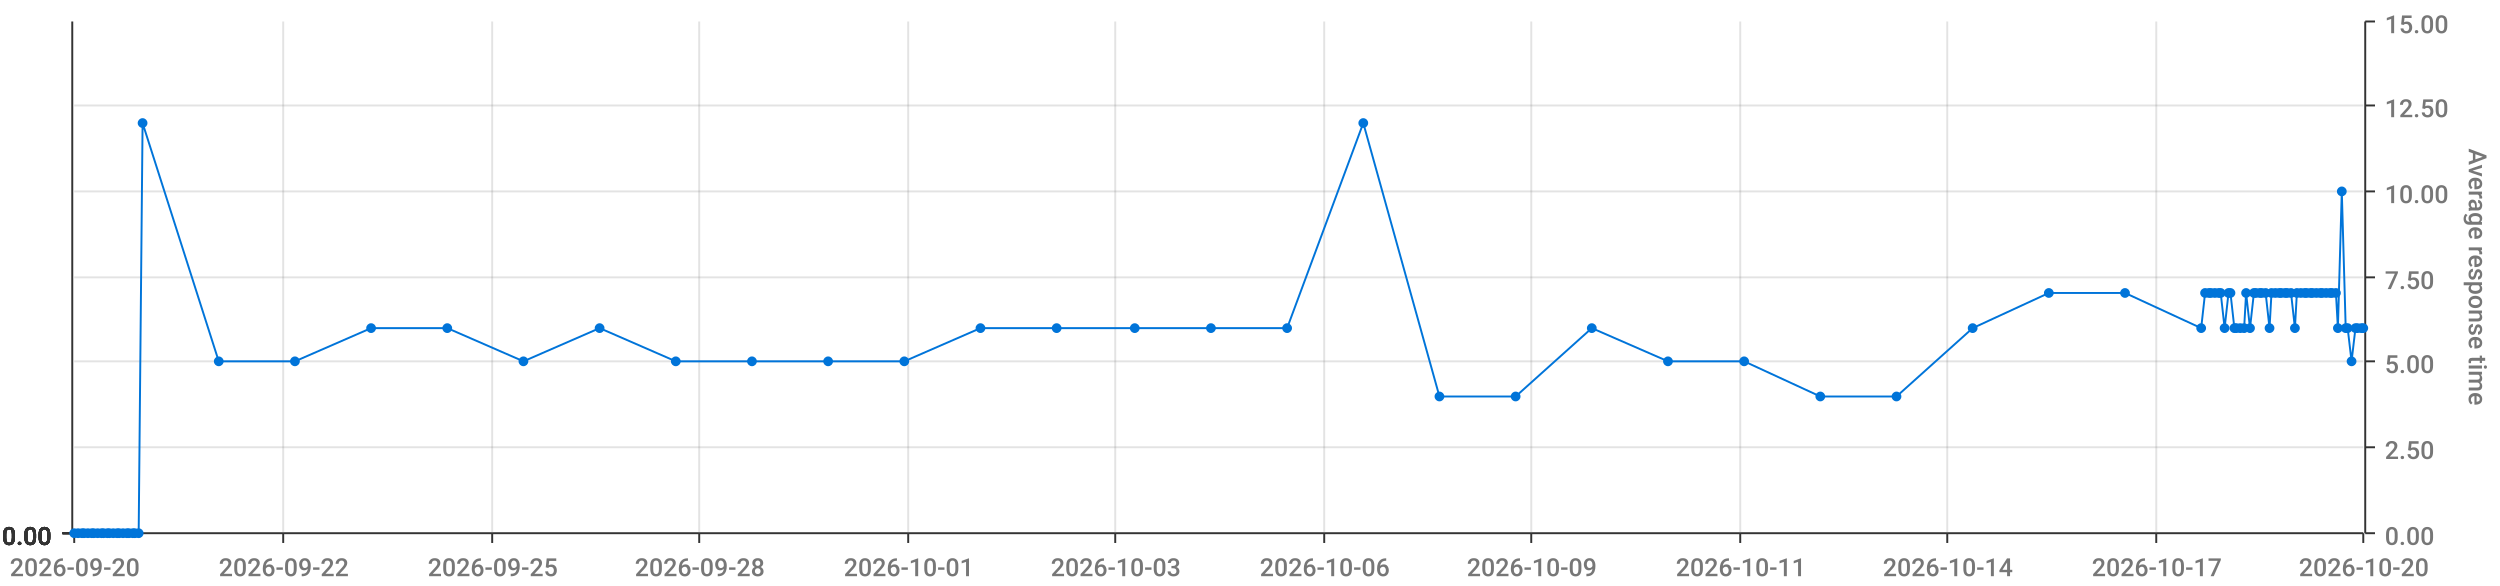
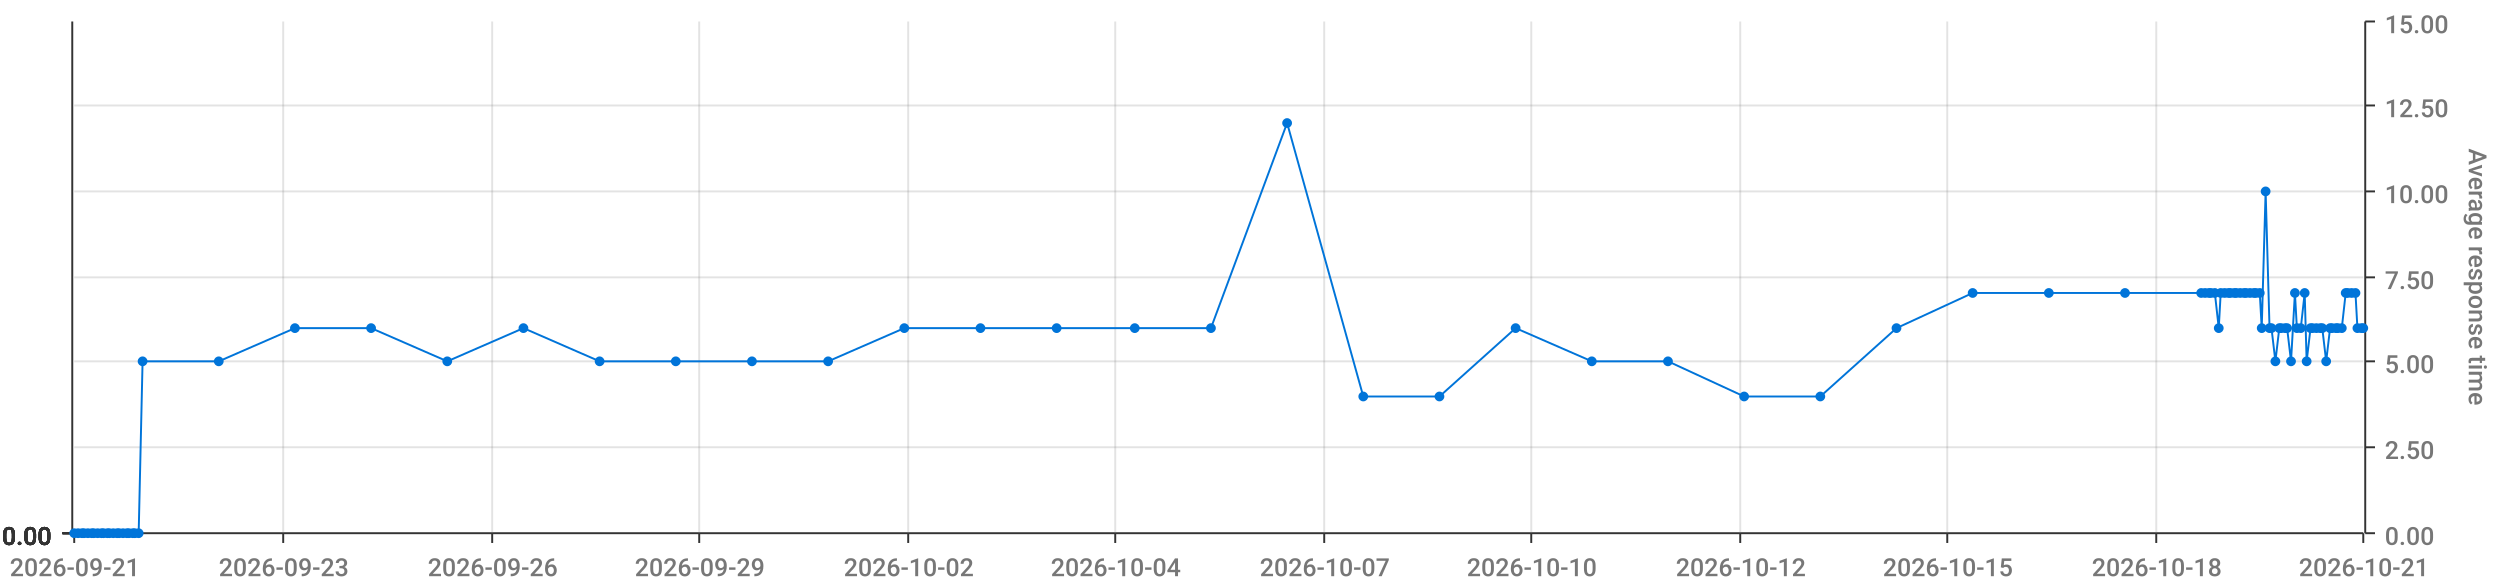
<svg xmlns="http://www.w3.org/2000/svg" viewBox="0 0 1280 300">
  <path d="M 0 0 L 1280 0 L 1280 300 L 0 300 L 0 0" style="stroke-width:0;stroke:rgba(255,255,255,1.0);fill:rgba(255,255,255,0.0)" />
  <path d="M 38 11 L 1210 11 L 1210 273 L 38 273 L 38 11" style="stroke-width:0;stroke:rgba(255,255,255,1.0);fill:rgba(255,255,255,0.0)" />
  <path d="M 38 273 L 1210 273" style="stroke-width:1;stroke:rgba(51,51,51,1.0);fill:rgba(255,255,255,0.0)" />
  <path d="M 38 273 L 38 278" style="stroke-width:1;stroke:rgba(51,51,51,1.0);fill:rgba(255,255,255,0.0)" />
-   <text x="5" y="295" style="stroke-width:0;stroke:none;fill:rgba(119,119,119,1.0);font-size:12.8px;font-family:'Roboto Medium',sans-serif">2026-09-20</text>
+   <text x="5" y="295" style="stroke-width:0;stroke:none;fill:rgba(119,119,119,1.0);font-size:12.8px;font-family:'Roboto Medium',sans-serif">2026-09-21</text>
  <path d="M 145 273 L 145 278" style="stroke-width:1;stroke:rgba(51,51,51,1.0);fill:rgba(255,255,255,0.0)" />
-   <text x="112" y="295" style="stroke-width:0;stroke:none;fill:rgba(119,119,119,1.0);font-size:12.8px;font-family:'Roboto Medium',sans-serif">2026-09-22</text>
+   <text x="112" y="295" style="stroke-width:0;stroke:none;fill:rgba(119,119,119,1.0);font-size:12.8px;font-family:'Roboto Medium',sans-serif">2026-09-23</text>
  <path d="M 252 273 L 252 278" style="stroke-width:1;stroke:rgba(51,51,51,1.0);fill:rgba(255,255,255,0.0)" />
-   <text x="219" y="295" style="stroke-width:0;stroke:none;fill:rgba(119,119,119,1.0);font-size:12.8px;font-family:'Roboto Medium',sans-serif">2026-09-25</text>
+   <text x="219" y="295" style="stroke-width:0;stroke:none;fill:rgba(119,119,119,1.0);font-size:12.8px;font-family:'Roboto Medium',sans-serif">2026-09-26</text>
  <path d="M 358 273 L 358 278" style="stroke-width:1;stroke:rgba(51,51,51,1.0);fill:rgba(255,255,255,0.0)" />
-   <text x="325" y="295" style="stroke-width:0;stroke:none;fill:rgba(119,119,119,1.0);font-size:12.8px;font-family:'Roboto Medium',sans-serif">2026-09-28</text>
+   <text x="325" y="295" style="stroke-width:0;stroke:none;fill:rgba(119,119,119,1.0);font-size:12.8px;font-family:'Roboto Medium',sans-serif">2026-09-29</text>
  <path d="M 465 273 L 465 278" style="stroke-width:1;stroke:rgba(51,51,51,1.0);fill:rgba(255,255,255,0.0)" />
-   <text x="432" y="295" style="stroke-width:0;stroke:none;fill:rgba(119,119,119,1.0);font-size:12.8px;font-family:'Roboto Medium',sans-serif">2026-10-01</text>
+   <text x="432" y="295" style="stroke-width:0;stroke:none;fill:rgba(119,119,119,1.0);font-size:12.8px;font-family:'Roboto Medium',sans-serif">2026-10-02</text>
  <path d="M 571 273 L 571 278" style="stroke-width:1;stroke:rgba(51,51,51,1.0);fill:rgba(255,255,255,0.0)" />
-   <text x="538" y="295" style="stroke-width:0;stroke:none;fill:rgba(119,119,119,1.0);font-size:12.8px;font-family:'Roboto Medium',sans-serif">2026-10-03</text>
+   <text x="538" y="295" style="stroke-width:0;stroke:none;fill:rgba(119,119,119,1.0);font-size:12.8px;font-family:'Roboto Medium',sans-serif">2026-10-04</text>
  <path d="M 678 273 L 678 278" style="stroke-width:1;stroke:rgba(51,51,51,1.0);fill:rgba(255,255,255,0.0)" />
-   <text x="645" y="295" style="stroke-width:0;stroke:none;fill:rgba(119,119,119,1.0);font-size:12.8px;font-family:'Roboto Medium',sans-serif">2026-10-06</text>
+   <text x="645" y="295" style="stroke-width:0;stroke:none;fill:rgba(119,119,119,1.0);font-size:12.8px;font-family:'Roboto Medium',sans-serif">2026-10-07</text>
  <path d="M 784 273 L 784 278" style="stroke-width:1;stroke:rgba(51,51,51,1.0);fill:rgba(255,255,255,0.0)" />
-   <text x="751" y="295" style="stroke-width:0;stroke:none;fill:rgba(119,119,119,1.0);font-size:12.8px;font-family:'Roboto Medium',sans-serif">2026-10-09</text>
+   <text x="751" y="295" style="stroke-width:0;stroke:none;fill:rgba(119,119,119,1.0);font-size:12.8px;font-family:'Roboto Medium',sans-serif">2026-10-10</text>
  <path d="M 891 273 L 891 278" style="stroke-width:1;stroke:rgba(51,51,51,1.0);fill:rgba(255,255,255,0.0)" />
-   <text x="858" y="295" style="stroke-width:0;stroke:none;fill:rgba(119,119,119,1.0);font-size:12.8px;font-family:'Roboto Medium',sans-serif">2026-10-11</text>
+   <text x="858" y="295" style="stroke-width:0;stroke:none;fill:rgba(119,119,119,1.0);font-size:12.8px;font-family:'Roboto Medium',sans-serif">2026-10-12</text>
  <path d="M 997 273 L 997 278" style="stroke-width:1;stroke:rgba(51,51,51,1.0);fill:rgba(255,255,255,0.0)" />
-   <text x="964" y="295" style="stroke-width:0;stroke:none;fill:rgba(119,119,119,1.0);font-size:12.8px;font-family:'Roboto Medium',sans-serif">2026-10-14</text>
+   <text x="964" y="295" style="stroke-width:0;stroke:none;fill:rgba(119,119,119,1.0);font-size:12.8px;font-family:'Roboto Medium',sans-serif">2026-10-15</text>
  <path d="M 1104 273 L 1104 278" style="stroke-width:1;stroke:rgba(51,51,51,1.0);fill:rgba(255,255,255,0.0)" />
-   <text x="1071" y="295" style="stroke-width:0;stroke:none;fill:rgba(119,119,119,1.0);font-size:12.8px;font-family:'Roboto Medium',sans-serif">2026-10-17</text>
+   <text x="1071" y="295" style="stroke-width:0;stroke:none;fill:rgba(119,119,119,1.0);font-size:12.8px;font-family:'Roboto Medium',sans-serif">2026-10-18</text>
  <path d="M 1210 273 L 1210 278" style="stroke-width:1;stroke:rgba(51,51,51,1.0);fill:rgba(255,255,255,0.0)" />
-   <text x="1177" y="295" style="stroke-width:0;stroke:none;fill:rgba(119,119,119,1.0);font-size:12.8px;font-family:'Roboto Medium',sans-serif">2026-10-20</text>
+   <text x="1177" y="295" style="stroke-width:0;stroke:none;fill:rgba(119,119,119,1.0);font-size:12.8px;font-family:'Roboto Medium',sans-serif">2026-10-21</text>
  <path d="M 145 273 L 145 11" style="stroke-width:1;stroke:rgba(119,119,119,0.2);fill:none" />
  <path d="M 252 273 L 252 11" style="stroke-width:1;stroke:rgba(119,119,119,0.2);fill:none" />
  <path d="M 358 273 L 358 11" style="stroke-width:1;stroke:rgba(119,119,119,0.2);fill:none" />
  <path d="M 465 273 L 465 11" style="stroke-width:1;stroke:rgba(119,119,119,0.2);fill:none" />
  <path d="M 571 273 L 571 11" style="stroke-width:1;stroke:rgba(119,119,119,0.2);fill:none" />
  <path d="M 678 273 L 678 11" style="stroke-width:1;stroke:rgba(119,119,119,0.2);fill:none" />
  <path d="M 784 273 L 784 11" style="stroke-width:1;stroke:rgba(119,119,119,0.2);fill:none" />
  <path d="M 891 273 L 891 11" style="stroke-width:1;stroke:rgba(119,119,119,0.2);fill:none" />
  <path d="M 997 273 L 997 11" style="stroke-width:1;stroke:rgba(119,119,119,0.2);fill:none" />
  <path d="M 1104 273 L 1104 11" style="stroke-width:1;stroke:rgba(119,119,119,0.2);fill:none" />
  <path d="M 1211 273 L 1211 11" style="stroke-width:1;stroke:rgba(51,51,51,1.0);fill:rgba(255,255,255,0.0)" />
  <path d="M 1211 273 L 1216 273" style="stroke-width:1;stroke:rgba(51,51,51,1.0);fill:rgba(255,255,255,0.0)" />
  <text x="1221" y="279" style="stroke-width:0;stroke:none;fill:rgba(119,119,119,1.0);font-size:12.8px;font-family:'Roboto Medium',sans-serif">0.00</text>
  <path d="M 1211 229 L 1216 229" style="stroke-width:1;stroke:rgba(51,51,51,1.0);fill:rgba(255,255,255,0.0)" />
  <text x="1221" y="235" style="stroke-width:0;stroke:none;fill:rgba(119,119,119,1.0);font-size:12.8px;font-family:'Roboto Medium',sans-serif">2.50</text>
  <path d="M 1211 185 L 1216 185" style="stroke-width:1;stroke:rgba(51,51,51,1.0);fill:rgba(255,255,255,0.0)" />
  <text x="1221" y="191" style="stroke-width:0;stroke:none;fill:rgba(119,119,119,1.0);font-size:12.8px;font-family:'Roboto Medium',sans-serif">5.00</text>
  <path d="M 1211 142 L 1216 142" style="stroke-width:1;stroke:rgba(51,51,51,1.0);fill:rgba(255,255,255,0.0)" />
  <text x="1221" y="148" style="stroke-width:0;stroke:none;fill:rgba(119,119,119,1.0);font-size:12.8px;font-family:'Roboto Medium',sans-serif">7.50</text>
  <path d="M 1211 98 L 1216 98" style="stroke-width:1;stroke:rgba(51,51,51,1.0);fill:rgba(255,255,255,0.0)" />
  <text x="1221" y="104" style="stroke-width:0;stroke:none;fill:rgba(119,119,119,1.0);font-size:12.8px;font-family:'Roboto Medium',sans-serif">10.00</text>
  <path d="M 1211 54 L 1216 54" style="stroke-width:1;stroke:rgba(51,51,51,1.0);fill:rgba(255,255,255,0.0)" />
  <text x="1221" y="60" style="stroke-width:0;stroke:none;fill:rgba(119,119,119,1.0);font-size:12.8px;font-family:'Roboto Medium',sans-serif">12.50</text>
  <path d="M 1211 11 L 1216 11" style="stroke-width:1;stroke:rgba(51,51,51,1.0);fill:rgba(255,255,255,0.0)" />
  <text x="1221" y="17" style="stroke-width:0;stroke:none;fill:rgba(119,119,119,1.0);font-size:12.8px;font-family:'Roboto Medium',sans-serif">15.00</text>
  <text x="1264" y="76" style="stroke-width:0;stroke:none;fill:rgba(119,119,119,1.0);font-size:12.8px;font-family:'Roboto Medium',sans-serif" transform="rotate(90.00,1264,76)">Average response time</text>
  <path d="M 38 273 L 1210 273" style="stroke-width:0;stroke:rgba(255,255,255,0.0);fill:none" />
  <path d="M 38 229 L 1210 229" style="stroke-width:1;stroke:rgba(119,119,119,0.2);fill:none" />
  <path d="M 38 185 L 1210 185" style="stroke-width:1;stroke:rgba(119,119,119,0.2);fill:none" />
  <path d="M 38 142 L 1210 142" style="stroke-width:1;stroke:rgba(119,119,119,0.2);fill:none" />
  <path d="M 38 98 L 1210 98" style="stroke-width:1;stroke:rgba(119,119,119,0.2);fill:none" />
  <path d="M 38 54 L 1210 54" style="stroke-width:1;stroke:rgba(119,119,119,0.2);fill:none" />
  <path d="M 37 273 L 37 11" style="stroke-width:1;stroke:rgba(51,51,51,1.0);fill:rgba(255,255,255,0.0)" />
  <path d="M 37 273 L 32 273" style="stroke-width:1;stroke:rgba(51,51,51,1.0);fill:rgba(255,255,255,0.0)" />
  <text x="1" y="279" style="stroke-width:0;stroke:none;fill:rgba(51,51,51,1.0);font-size:12.8px;font-family:'Roboto Medium',sans-serif">0.00</text>
  <path d="M 37 273 L 32 273" style="stroke-width:1;stroke:rgba(51,51,51,1.0);fill:rgba(255,255,255,0.0)" />
  <text x="1" y="279" style="stroke-width:0;stroke:none;fill:rgba(51,51,51,1.0);font-size:12.8px;font-family:'Roboto Medium',sans-serif">0.00</text>
  <path d="M 37 273 L 32 273" style="stroke-width:1;stroke:rgba(51,51,51,1.0);fill:rgba(255,255,255,0.0)" />
  <text x="1" y="279" style="stroke-width:0;stroke:none;fill:rgba(51,51,51,1.0);font-size:12.8px;font-family:'Roboto Medium',sans-serif">0.00</text>
  <path d="M 37 273 L 32 273" style="stroke-width:1;stroke:rgba(51,51,51,1.0);fill:rgba(255,255,255,0.0)" />
  <text x="1" y="279" style="stroke-width:0;stroke:none;fill:rgba(51,51,51,1.0);font-size:12.8px;font-family:'Roboto Medium',sans-serif">0.00</text>
  <path d="M 37 273 L 32 273" style="stroke-width:1;stroke:rgba(51,51,51,1.0);fill:rgba(255,255,255,0.0)" />
  <text x="1" y="279" style="stroke-width:0;stroke:none;fill:rgba(51,51,51,1.0);font-size:12.8px;font-family:'Roboto Medium',sans-serif">0.00</text>
  <path d="M 37 273 L 32 273" style="stroke-width:1;stroke:rgba(51,51,51,1.0);fill:rgba(255,255,255,0.0)" />
  <text x="1" y="279" style="stroke-width:0;stroke:none;fill:rgba(51,51,51,1.0);font-size:12.8px;font-family:'Roboto Medium',sans-serif">0.00</text>
  <path d="M 37 273 L 32 273" style="stroke-width:1;stroke:rgba(51,51,51,1.0);fill:rgba(255,255,255,0.0)" />
  <text x="1" y="279" style="stroke-width:0;stroke:none;fill:rgba(51,51,51,1.0);font-size:12.8px;font-family:'Roboto Medium',sans-serif">0.00</text>
  <path d="M 38 273 L 1210 273" style="stroke-width:0;stroke:rgba(255,255,255,0.0);fill:none" />
  <path d="M 38 273 L 1210 273" style="stroke-width:0;stroke:rgba(255,255,255,0.0);fill:none" />
  <path d="M 38 273 L 1210 273" style="stroke-width:0;stroke:rgba(255,255,255,0.0);fill:none" />
  <path d="M 38 273 L 1210 273" style="stroke-width:0;stroke:rgba(255,255,255,0.0);fill:none" />
  <path d="M 38 273 L 1210 273" style="stroke-width:0;stroke:rgba(255,255,255,0.0);fill:none" />
  <path d="M 38 273 L 1210 273" style="stroke-width:0;stroke:rgba(255,255,255,0.0);fill:none" />
-   <path d="M 38 273 L 40 273 L 42 273 L 43 273 L 45 273 L 47 273 L 48 273 L 50 273 L 52 273 L 53 273 L 55 273 L 56 273 L 58 273 L 60 273 L 61 273 L 63 273 L 65 273 L 66 273 L 68 273 L 69 273 L 71 273 L 73 63 L 112 185 L 151 185 L 190 168 L 229 168 L 268 185 L 307 168 L 346 185 L 385 185 L 424 185 L 463 185 L 502 168 L 541 168 L 581 168 L 620 168 L 659 168 L 698 63 L 737 203 L 776 203 L 815 168 L 854 185 L 893 185 L 932 203 L 971 203 L 1010 168 L 1049 150 L 1088 150 L 1127 168 L 1129 150 L 1131 150 L 1132 150 L 1134 150 L 1136 150 L 1137 150 L 1139 168 L 1141 150 L 1142 150 L 1144 168 L 1145 168 L 1147 168 L 1149 168 L 1150 150 L 1152 168 L 1154 150 L 1155 150 L 1157 150 L 1158 150 L 1160 150 L 1162 168 L 1163 150 L 1165 150 L 1167 150 L 1168 150 L 1170 150 L 1171 150 L 1173 150 L 1175 168 L 1176 150 L 1178 150 L 1180 150 L 1181 150 L 1183 150 L 1184 150 L 1186 150 L 1188 150 L 1189 150 L 1191 150 L 1193 150 L 1194 150 L 1196 150 L 1197 168 L 1199 98 L 1201 168 L 1202 168 L 1204 185 L 1206 168 L 1207 168 L 1209 168 L 1210 168" style="stroke-width:1;stroke:rgba(0,116,217,1.0);fill:rgba(255,255,255,0.0)" />
+   <path d="M 38 273 L 40 273 L 42 273 L 43 273 L 45 273 L 47 273 L 48 273 L 50 273 L 52 273 L 53 273 L 55 273 L 56 273 L 58 273 L 60 273 L 61 273 L 63 273 L 65 273 L 66 273 L 68 273 L 69 273 L 71 273 L 73 185 L 112 185 L 151 168 L 190 168 L 229 185 L 268 168 L 307 185 L 346 185 L 385 185 L 424 185 L 463 168 L 502 168 L 541 168 L 581 168 L 620 168 L 659 63 L 698 203 L 737 203 L 776 168 L 815 185 L 854 185 L 893 203 L 932 203 L 971 168 L 1010 150 L 1049 150 L 1088 150 L 1127 150 L 1129 150 L 1131 150 L 1132 150 L 1134 150 L 1136 168 L 1137 150 L 1139 150 L 1141 150 L 1142 150 L 1144 150 L 1145 150 L 1147 150 L 1149 150 L 1150 150 L 1152 150 L 1154 150 L 1155 150 L 1157 150 L 1158 168 L 1160 98 L 1162 168 L 1163 168 L 1165 185 L 1167 168 L 1168 168 L 1170 168 L 1171 168 L 1173 185 L 1175 150 L 1176 168 L 1178 168 L 1180 150 L 1181 185 L 1183 168 L 1184 168 L 1186 168 L 1188 168 L 1189 168 L 1191 185 L 1193 168 L 1194 168 L 1196 168 L 1197 168 L 1199 168 L 1201 150 L 1202 150 L 1204 150 L 1206 150 L 1207 168 L 1209 168 L 1210 168" style="stroke-width:1;stroke:rgba(0,116,217,1.0);fill:rgba(255,255,255,0.0)" />
  <circle cx="38" cy="273" r="2" style="stroke-width:1;stroke:rgba(0,116,217,1.0);fill:rgba(0,116,217,1.0)" />
  <path d="" style="stroke-width:1;stroke:rgba(0,116,217,1.0);fill:rgba(0,116,217,1.0)" />
  <circle cx="40" cy="273" r="2" style="stroke-width:1;stroke:rgba(0,116,217,1.0);fill:rgba(0,116,217,1.0)" />
  <path d="" style="stroke-width:1;stroke:rgba(0,116,217,1.0);fill:rgba(0,116,217,1.0)" />
  <circle cx="42" cy="273" r="2" style="stroke-width:1;stroke:rgba(0,116,217,1.0);fill:rgba(0,116,217,1.0)" />
  <path d="" style="stroke-width:1;stroke:rgba(0,116,217,1.0);fill:rgba(0,116,217,1.0)" />
  <circle cx="43" cy="273" r="2" style="stroke-width:1;stroke:rgba(0,116,217,1.0);fill:rgba(0,116,217,1.0)" />
  <path d="" style="stroke-width:1;stroke:rgba(0,116,217,1.0);fill:rgba(0,116,217,1.0)" />
  <circle cx="45" cy="273" r="2" style="stroke-width:1;stroke:rgba(0,116,217,1.0);fill:rgba(0,116,217,1.0)" />
  <path d="" style="stroke-width:1;stroke:rgba(0,116,217,1.0);fill:rgba(0,116,217,1.0)" />
  <circle cx="47" cy="273" r="2" style="stroke-width:1;stroke:rgba(0,116,217,1.0);fill:rgba(0,116,217,1.0)" />
  <path d="" style="stroke-width:1;stroke:rgba(0,116,217,1.0);fill:rgba(0,116,217,1.0)" />
  <circle cx="48" cy="273" r="2" style="stroke-width:1;stroke:rgba(0,116,217,1.0);fill:rgba(0,116,217,1.0)" />
  <path d="" style="stroke-width:1;stroke:rgba(0,116,217,1.0);fill:rgba(0,116,217,1.0)" />
  <circle cx="50" cy="273" r="2" style="stroke-width:1;stroke:rgba(0,116,217,1.0);fill:rgba(0,116,217,1.0)" />
  <path d="" style="stroke-width:1;stroke:rgba(0,116,217,1.0);fill:rgba(0,116,217,1.0)" />
  <circle cx="52" cy="273" r="2" style="stroke-width:1;stroke:rgba(0,116,217,1.0);fill:rgba(0,116,217,1.0)" />
  <path d="" style="stroke-width:1;stroke:rgba(0,116,217,1.0);fill:rgba(0,116,217,1.0)" />
  <circle cx="53" cy="273" r="2" style="stroke-width:1;stroke:rgba(0,116,217,1.0);fill:rgba(0,116,217,1.0)" />
  <path d="" style="stroke-width:1;stroke:rgba(0,116,217,1.0);fill:rgba(0,116,217,1.0)" />
  <circle cx="55" cy="273" r="2" style="stroke-width:1;stroke:rgba(0,116,217,1.0);fill:rgba(0,116,217,1.0)" />
  <path d="" style="stroke-width:1;stroke:rgba(0,116,217,1.0);fill:rgba(0,116,217,1.0)" />
  <circle cx="56" cy="273" r="2" style="stroke-width:1;stroke:rgba(0,116,217,1.0);fill:rgba(0,116,217,1.0)" />
  <path d="" style="stroke-width:1;stroke:rgba(0,116,217,1.0);fill:rgba(0,116,217,1.0)" />
  <circle cx="58" cy="273" r="2" style="stroke-width:1;stroke:rgba(0,116,217,1.0);fill:rgba(0,116,217,1.0)" />
  <path d="" style="stroke-width:1;stroke:rgba(0,116,217,1.0);fill:rgba(0,116,217,1.0)" />
  <circle cx="60" cy="273" r="2" style="stroke-width:1;stroke:rgba(0,116,217,1.0);fill:rgba(0,116,217,1.0)" />
  <path d="" style="stroke-width:1;stroke:rgba(0,116,217,1.0);fill:rgba(0,116,217,1.0)" />
  <circle cx="61" cy="273" r="2" style="stroke-width:1;stroke:rgba(0,116,217,1.0);fill:rgba(0,116,217,1.0)" />
  <path d="" style="stroke-width:1;stroke:rgba(0,116,217,1.0);fill:rgba(0,116,217,1.0)" />
  <circle cx="63" cy="273" r="2" style="stroke-width:1;stroke:rgba(0,116,217,1.0);fill:rgba(0,116,217,1.0)" />
  <path d="" style="stroke-width:1;stroke:rgba(0,116,217,1.0);fill:rgba(0,116,217,1.0)" />
  <circle cx="65" cy="273" r="2" style="stroke-width:1;stroke:rgba(0,116,217,1.0);fill:rgba(0,116,217,1.0)" />
  <path d="" style="stroke-width:1;stroke:rgba(0,116,217,1.0);fill:rgba(0,116,217,1.0)" />
  <circle cx="66" cy="273" r="2" style="stroke-width:1;stroke:rgba(0,116,217,1.0);fill:rgba(0,116,217,1.0)" />
  <path d="" style="stroke-width:1;stroke:rgba(0,116,217,1.0);fill:rgba(0,116,217,1.0)" />
  <circle cx="68" cy="273" r="2" style="stroke-width:1;stroke:rgba(0,116,217,1.0);fill:rgba(0,116,217,1.0)" />
  <path d="" style="stroke-width:1;stroke:rgba(0,116,217,1.0);fill:rgba(0,116,217,1.0)" />
  <circle cx="69" cy="273" r="2" style="stroke-width:1;stroke:rgba(0,116,217,1.0);fill:rgba(0,116,217,1.0)" />
  <path d="" style="stroke-width:1;stroke:rgba(0,116,217,1.0);fill:rgba(0,116,217,1.0)" />
  <circle cx="71" cy="273" r="2" style="stroke-width:1;stroke:rgba(0,116,217,1.0);fill:rgba(0,116,217,1.0)" />
  <path d="" style="stroke-width:1;stroke:rgba(0,116,217,1.0);fill:rgba(0,116,217,1.0)" />
-   <circle cx="73" cy="63" r="2" style="stroke-width:1;stroke:rgba(0,116,217,1.0);fill:rgba(0,116,217,1.0)" />
+   <circle cx="73" cy="185" r="2" style="stroke-width:1;stroke:rgba(0,116,217,1.0);fill:rgba(0,116,217,1.0)" />
  <path d="" style="stroke-width:1;stroke:rgba(0,116,217,1.0);fill:rgba(0,116,217,1.0)" />
  <circle cx="112" cy="185" r="2" style="stroke-width:1;stroke:rgba(0,116,217,1.0);fill:rgba(0,116,217,1.0)" />
  <path d="" style="stroke-width:1;stroke:rgba(0,116,217,1.0);fill:rgba(0,116,217,1.0)" />
-   <circle cx="151" cy="185" r="2" style="stroke-width:1;stroke:rgba(0,116,217,1.0);fill:rgba(0,116,217,1.0)" />
+   <circle cx="151" cy="168" r="2" style="stroke-width:1;stroke:rgba(0,116,217,1.0);fill:rgba(0,116,217,1.0)" />
  <path d="" style="stroke-width:1;stroke:rgba(0,116,217,1.0);fill:rgba(0,116,217,1.0)" />
  <circle cx="190" cy="168" r="2" style="stroke-width:1;stroke:rgba(0,116,217,1.0);fill:rgba(0,116,217,1.0)" />
  <path d="" style="stroke-width:1;stroke:rgba(0,116,217,1.0);fill:rgba(0,116,217,1.0)" />
-   <circle cx="229" cy="168" r="2" style="stroke-width:1;stroke:rgba(0,116,217,1.0);fill:rgba(0,116,217,1.0)" />
-   <path d="" style="stroke-width:1;stroke:rgba(0,116,217,1.0);fill:rgba(0,116,217,1.0)" />
-   <circle cx="268" cy="185" r="2" style="stroke-width:1;stroke:rgba(0,116,217,1.0);fill:rgba(0,116,217,1.0)" />
-   <path d="" style="stroke-width:1;stroke:rgba(0,116,217,1.0);fill:rgba(0,116,217,1.0)" />
-   <circle cx="307" cy="168" r="2" style="stroke-width:1;stroke:rgba(0,116,217,1.0);fill:rgba(0,116,217,1.0)" />
+   <circle cx="229" cy="185" r="2" style="stroke-width:1;stroke:rgba(0,116,217,1.0);fill:rgba(0,116,217,1.0)" />
+   <path d="" style="stroke-width:1;stroke:rgba(0,116,217,1.0);fill:rgba(0,116,217,1.0)" />
+   <circle cx="268" cy="168" r="2" style="stroke-width:1;stroke:rgba(0,116,217,1.0);fill:rgba(0,116,217,1.0)" />
+   <path d="" style="stroke-width:1;stroke:rgba(0,116,217,1.0);fill:rgba(0,116,217,1.0)" />
+   <circle cx="307" cy="185" r="2" style="stroke-width:1;stroke:rgba(0,116,217,1.0);fill:rgba(0,116,217,1.0)" />
  <path d="" style="stroke-width:1;stroke:rgba(0,116,217,1.0);fill:rgba(0,116,217,1.0)" />
  <circle cx="346" cy="185" r="2" style="stroke-width:1;stroke:rgba(0,116,217,1.0);fill:rgba(0,116,217,1.0)" />
  <path d="" style="stroke-width:1;stroke:rgba(0,116,217,1.0);fill:rgba(0,116,217,1.0)" />
  <circle cx="385" cy="185" r="2" style="stroke-width:1;stroke:rgba(0,116,217,1.0);fill:rgba(0,116,217,1.0)" />
  <path d="" style="stroke-width:1;stroke:rgba(0,116,217,1.0);fill:rgba(0,116,217,1.0)" />
  <circle cx="424" cy="185" r="2" style="stroke-width:1;stroke:rgba(0,116,217,1.0);fill:rgba(0,116,217,1.0)" />
  <path d="" style="stroke-width:1;stroke:rgba(0,116,217,1.0);fill:rgba(0,116,217,1.0)" />
-   <circle cx="463" cy="185" r="2" style="stroke-width:1;stroke:rgba(0,116,217,1.0);fill:rgba(0,116,217,1.0)" />
+   <circle cx="463" cy="168" r="2" style="stroke-width:1;stroke:rgba(0,116,217,1.0);fill:rgba(0,116,217,1.0)" />
  <path d="" style="stroke-width:1;stroke:rgba(0,116,217,1.0);fill:rgba(0,116,217,1.0)" />
  <circle cx="502" cy="168" r="2" style="stroke-width:1;stroke:rgba(0,116,217,1.0);fill:rgba(0,116,217,1.0)" />
  <path d="" style="stroke-width:1;stroke:rgba(0,116,217,1.0);fill:rgba(0,116,217,1.0)" />
  <circle cx="541" cy="168" r="2" style="stroke-width:1;stroke:rgba(0,116,217,1.0);fill:rgba(0,116,217,1.0)" />
  <path d="" style="stroke-width:1;stroke:rgba(0,116,217,1.0);fill:rgba(0,116,217,1.0)" />
  <circle cx="581" cy="168" r="2" style="stroke-width:1;stroke:rgba(0,116,217,1.0);fill:rgba(0,116,217,1.0)" />
  <path d="" style="stroke-width:1;stroke:rgba(0,116,217,1.0);fill:rgba(0,116,217,1.0)" />
  <circle cx="620" cy="168" r="2" style="stroke-width:1;stroke:rgba(0,116,217,1.0);fill:rgba(0,116,217,1.0)" />
  <path d="" style="stroke-width:1;stroke:rgba(0,116,217,1.0);fill:rgba(0,116,217,1.0)" />
-   <circle cx="659" cy="168" r="2" style="stroke-width:1;stroke:rgba(0,116,217,1.0);fill:rgba(0,116,217,1.0)" />
-   <path d="" style="stroke-width:1;stroke:rgba(0,116,217,1.0);fill:rgba(0,116,217,1.0)" />
-   <circle cx="698" cy="63" r="2" style="stroke-width:1;stroke:rgba(0,116,217,1.0);fill:rgba(0,116,217,1.0)" />
+   <circle cx="659" cy="63" r="2" style="stroke-width:1;stroke:rgba(0,116,217,1.0);fill:rgba(0,116,217,1.0)" />
+   <path d="" style="stroke-width:1;stroke:rgba(0,116,217,1.0);fill:rgba(0,116,217,1.0)" />
+   <circle cx="698" cy="203" r="2" style="stroke-width:1;stroke:rgba(0,116,217,1.0);fill:rgba(0,116,217,1.0)" />
  <path d="" style="stroke-width:1;stroke:rgba(0,116,217,1.0);fill:rgba(0,116,217,1.0)" />
  <circle cx="737" cy="203" r="2" style="stroke-width:1;stroke:rgba(0,116,217,1.0);fill:rgba(0,116,217,1.0)" />
  <path d="" style="stroke-width:1;stroke:rgba(0,116,217,1.0);fill:rgba(0,116,217,1.0)" />
-   <circle cx="776" cy="203" r="2" style="stroke-width:1;stroke:rgba(0,116,217,1.0);fill:rgba(0,116,217,1.0)" />
-   <path d="" style="stroke-width:1;stroke:rgba(0,116,217,1.0);fill:rgba(0,116,217,1.0)" />
-   <circle cx="815" cy="168" r="2" style="stroke-width:1;stroke:rgba(0,116,217,1.0);fill:rgba(0,116,217,1.0)" />
+   <circle cx="776" cy="168" r="2" style="stroke-width:1;stroke:rgba(0,116,217,1.0);fill:rgba(0,116,217,1.0)" />
+   <path d="" style="stroke-width:1;stroke:rgba(0,116,217,1.0);fill:rgba(0,116,217,1.0)" />
+   <circle cx="815" cy="185" r="2" style="stroke-width:1;stroke:rgba(0,116,217,1.0);fill:rgba(0,116,217,1.0)" />
  <path d="" style="stroke-width:1;stroke:rgba(0,116,217,1.0);fill:rgba(0,116,217,1.0)" />
  <circle cx="854" cy="185" r="2" style="stroke-width:1;stroke:rgba(0,116,217,1.0);fill:rgba(0,116,217,1.0)" />
  <path d="" style="stroke-width:1;stroke:rgba(0,116,217,1.0);fill:rgba(0,116,217,1.0)" />
-   <circle cx="893" cy="185" r="2" style="stroke-width:1;stroke:rgba(0,116,217,1.0);fill:rgba(0,116,217,1.0)" />
+   <circle cx="893" cy="203" r="2" style="stroke-width:1;stroke:rgba(0,116,217,1.0);fill:rgba(0,116,217,1.0)" />
  <path d="" style="stroke-width:1;stroke:rgba(0,116,217,1.0);fill:rgba(0,116,217,1.0)" />
  <circle cx="932" cy="203" r="2" style="stroke-width:1;stroke:rgba(0,116,217,1.0);fill:rgba(0,116,217,1.0)" />
  <path d="" style="stroke-width:1;stroke:rgba(0,116,217,1.0);fill:rgba(0,116,217,1.0)" />
-   <circle cx="971" cy="203" r="2" style="stroke-width:1;stroke:rgba(0,116,217,1.0);fill:rgba(0,116,217,1.0)" />
-   <path d="" style="stroke-width:1;stroke:rgba(0,116,217,1.0);fill:rgba(0,116,217,1.0)" />
-   <circle cx="1010" cy="168" r="2" style="stroke-width:1;stroke:rgba(0,116,217,1.0);fill:rgba(0,116,217,1.0)" />
+   <circle cx="971" cy="168" r="2" style="stroke-width:1;stroke:rgba(0,116,217,1.0);fill:rgba(0,116,217,1.0)" />
+   <path d="" style="stroke-width:1;stroke:rgba(0,116,217,1.0);fill:rgba(0,116,217,1.0)" />
+   <circle cx="1010" cy="150" r="2" style="stroke-width:1;stroke:rgba(0,116,217,1.0);fill:rgba(0,116,217,1.0)" />
  <path d="" style="stroke-width:1;stroke:rgba(0,116,217,1.0);fill:rgba(0,116,217,1.0)" />
  <circle cx="1049" cy="150" r="2" style="stroke-width:1;stroke:rgba(0,116,217,1.0);fill:rgba(0,116,217,1.0)" />
  <path d="" style="stroke-width:1;stroke:rgba(0,116,217,1.0);fill:rgba(0,116,217,1.0)" />
  <circle cx="1088" cy="150" r="2" style="stroke-width:1;stroke:rgba(0,116,217,1.0);fill:rgba(0,116,217,1.0)" />
  <path d="" style="stroke-width:1;stroke:rgba(0,116,217,1.0);fill:rgba(0,116,217,1.0)" />
-   <circle cx="1127" cy="168" r="2" style="stroke-width:1;stroke:rgba(0,116,217,1.0);fill:rgba(0,116,217,1.0)" />
+   <circle cx="1127" cy="150" r="2" style="stroke-width:1;stroke:rgba(0,116,217,1.0);fill:rgba(0,116,217,1.0)" />
  <path d="" style="stroke-width:1;stroke:rgba(0,116,217,1.0);fill:rgba(0,116,217,1.0)" />
  <circle cx="1129" cy="150" r="2" style="stroke-width:1;stroke:rgba(0,116,217,1.0);fill:rgba(0,116,217,1.0)" />
  <path d="" style="stroke-width:1;stroke:rgba(0,116,217,1.0);fill:rgba(0,116,217,1.0)" />
  <circle cx="1131" cy="150" r="2" style="stroke-width:1;stroke:rgba(0,116,217,1.0);fill:rgba(0,116,217,1.0)" />
  <path d="" style="stroke-width:1;stroke:rgba(0,116,217,1.0);fill:rgba(0,116,217,1.0)" />
  <circle cx="1132" cy="150" r="2" style="stroke-width:1;stroke:rgba(0,116,217,1.0);fill:rgba(0,116,217,1.0)" />
  <path d="" style="stroke-width:1;stroke:rgba(0,116,217,1.0);fill:rgba(0,116,217,1.0)" />
  <circle cx="1134" cy="150" r="2" style="stroke-width:1;stroke:rgba(0,116,217,1.0);fill:rgba(0,116,217,1.0)" />
  <path d="" style="stroke-width:1;stroke:rgba(0,116,217,1.0);fill:rgba(0,116,217,1.0)" />
-   <circle cx="1136" cy="150" r="2" style="stroke-width:1;stroke:rgba(0,116,217,1.0);fill:rgba(0,116,217,1.0)" />
+   <circle cx="1136" cy="168" r="2" style="stroke-width:1;stroke:rgba(0,116,217,1.0);fill:rgba(0,116,217,1.0)" />
  <path d="" style="stroke-width:1;stroke:rgba(0,116,217,1.0);fill:rgba(0,116,217,1.0)" />
  <circle cx="1137" cy="150" r="2" style="stroke-width:1;stroke:rgba(0,116,217,1.0);fill:rgba(0,116,217,1.0)" />
  <path d="" style="stroke-width:1;stroke:rgba(0,116,217,1.0);fill:rgba(0,116,217,1.0)" />
-   <circle cx="1139" cy="168" r="2" style="stroke-width:1;stroke:rgba(0,116,217,1.0);fill:rgba(0,116,217,1.0)" />
+   <circle cx="1139" cy="150" r="2" style="stroke-width:1;stroke:rgba(0,116,217,1.0);fill:rgba(0,116,217,1.0)" />
  <path d="" style="stroke-width:1;stroke:rgba(0,116,217,1.0);fill:rgba(0,116,217,1.0)" />
  <circle cx="1141" cy="150" r="2" style="stroke-width:1;stroke:rgba(0,116,217,1.0);fill:rgba(0,116,217,1.0)" />
  <path d="" style="stroke-width:1;stroke:rgba(0,116,217,1.0);fill:rgba(0,116,217,1.0)" />
  <circle cx="1142" cy="150" r="2" style="stroke-width:1;stroke:rgba(0,116,217,1.0);fill:rgba(0,116,217,1.0)" />
  <path d="" style="stroke-width:1;stroke:rgba(0,116,217,1.0);fill:rgba(0,116,217,1.0)" />
-   <circle cx="1144" cy="168" r="2" style="stroke-width:1;stroke:rgba(0,116,217,1.0);fill:rgba(0,116,217,1.0)" />
-   <path d="" style="stroke-width:1;stroke:rgba(0,116,217,1.0);fill:rgba(0,116,217,1.0)" />
-   <circle cx="1145" cy="168" r="2" style="stroke-width:1;stroke:rgba(0,116,217,1.0);fill:rgba(0,116,217,1.0)" />
-   <path d="" style="stroke-width:1;stroke:rgba(0,116,217,1.0);fill:rgba(0,116,217,1.0)" />
-   <circle cx="1147" cy="168" r="2" style="stroke-width:1;stroke:rgba(0,116,217,1.0);fill:rgba(0,116,217,1.0)" />
-   <path d="" style="stroke-width:1;stroke:rgba(0,116,217,1.0);fill:rgba(0,116,217,1.0)" />
-   <circle cx="1149" cy="168" r="2" style="stroke-width:1;stroke:rgba(0,116,217,1.0);fill:rgba(0,116,217,1.0)" />
+   <circle cx="1144" cy="150" r="2" style="stroke-width:1;stroke:rgba(0,116,217,1.0);fill:rgba(0,116,217,1.0)" />
+   <path d="" style="stroke-width:1;stroke:rgba(0,116,217,1.0);fill:rgba(0,116,217,1.0)" />
+   <circle cx="1145" cy="150" r="2" style="stroke-width:1;stroke:rgba(0,116,217,1.0);fill:rgba(0,116,217,1.0)" />
+   <path d="" style="stroke-width:1;stroke:rgba(0,116,217,1.0);fill:rgba(0,116,217,1.0)" />
+   <circle cx="1147" cy="150" r="2" style="stroke-width:1;stroke:rgba(0,116,217,1.0);fill:rgba(0,116,217,1.0)" />
+   <path d="" style="stroke-width:1;stroke:rgba(0,116,217,1.0);fill:rgba(0,116,217,1.0)" />
+   <circle cx="1149" cy="150" r="2" style="stroke-width:1;stroke:rgba(0,116,217,1.0);fill:rgba(0,116,217,1.0)" />
  <path d="" style="stroke-width:1;stroke:rgba(0,116,217,1.0);fill:rgba(0,116,217,1.0)" />
  <circle cx="1150" cy="150" r="2" style="stroke-width:1;stroke:rgba(0,116,217,1.0);fill:rgba(0,116,217,1.0)" />
  <path d="" style="stroke-width:1;stroke:rgba(0,116,217,1.0);fill:rgba(0,116,217,1.0)" />
-   <circle cx="1152" cy="168" r="2" style="stroke-width:1;stroke:rgba(0,116,217,1.0);fill:rgba(0,116,217,1.0)" />
+   <circle cx="1152" cy="150" r="2" style="stroke-width:1;stroke:rgba(0,116,217,1.0);fill:rgba(0,116,217,1.0)" />
  <path d="" style="stroke-width:1;stroke:rgba(0,116,217,1.0);fill:rgba(0,116,217,1.0)" />
  <circle cx="1154" cy="150" r="2" style="stroke-width:1;stroke:rgba(0,116,217,1.0);fill:rgba(0,116,217,1.0)" />
  <path d="" style="stroke-width:1;stroke:rgba(0,116,217,1.0);fill:rgba(0,116,217,1.0)" />
  <circle cx="1155" cy="150" r="2" style="stroke-width:1;stroke:rgba(0,116,217,1.0);fill:rgba(0,116,217,1.0)" />
  <path d="" style="stroke-width:1;stroke:rgba(0,116,217,1.0);fill:rgba(0,116,217,1.0)" />
  <circle cx="1157" cy="150" r="2" style="stroke-width:1;stroke:rgba(0,116,217,1.0);fill:rgba(0,116,217,1.0)" />
  <path d="" style="stroke-width:1;stroke:rgba(0,116,217,1.0);fill:rgba(0,116,217,1.0)" />
-   <circle cx="1158" cy="150" r="2" style="stroke-width:1;stroke:rgba(0,116,217,1.0);fill:rgba(0,116,217,1.0)" />
-   <path d="" style="stroke-width:1;stroke:rgba(0,116,217,1.0);fill:rgba(0,116,217,1.0)" />
-   <circle cx="1160" cy="150" r="2" style="stroke-width:1;stroke:rgba(0,116,217,1.0);fill:rgba(0,116,217,1.0)" />
+   <circle cx="1158" cy="168" r="2" style="stroke-width:1;stroke:rgba(0,116,217,1.0);fill:rgba(0,116,217,1.0)" />
+   <path d="" style="stroke-width:1;stroke:rgba(0,116,217,1.0);fill:rgba(0,116,217,1.0)" />
+   <circle cx="1160" cy="98" r="2" style="stroke-width:1;stroke:rgba(0,116,217,1.0);fill:rgba(0,116,217,1.0)" />
  <path d="" style="stroke-width:1;stroke:rgba(0,116,217,1.0);fill:rgba(0,116,217,1.0)" />
  <circle cx="1162" cy="168" r="2" style="stroke-width:1;stroke:rgba(0,116,217,1.0);fill:rgba(0,116,217,1.0)" />
  <path d="" style="stroke-width:1;stroke:rgba(0,116,217,1.0);fill:rgba(0,116,217,1.0)" />
-   <circle cx="1163" cy="150" r="2" style="stroke-width:1;stroke:rgba(0,116,217,1.0);fill:rgba(0,116,217,1.0)" />
-   <path d="" style="stroke-width:1;stroke:rgba(0,116,217,1.0);fill:rgba(0,116,217,1.0)" />
-   <circle cx="1165" cy="150" r="2" style="stroke-width:1;stroke:rgba(0,116,217,1.0);fill:rgba(0,116,217,1.0)" />
-   <path d="" style="stroke-width:1;stroke:rgba(0,116,217,1.0);fill:rgba(0,116,217,1.0)" />
-   <circle cx="1167" cy="150" r="2" style="stroke-width:1;stroke:rgba(0,116,217,1.0);fill:rgba(0,116,217,1.0)" />
-   <path d="" style="stroke-width:1;stroke:rgba(0,116,217,1.0);fill:rgba(0,116,217,1.0)" />
-   <circle cx="1168" cy="150" r="2" style="stroke-width:1;stroke:rgba(0,116,217,1.0);fill:rgba(0,116,217,1.0)" />
-   <path d="" style="stroke-width:1;stroke:rgba(0,116,217,1.0);fill:rgba(0,116,217,1.0)" />
-   <circle cx="1170" cy="150" r="2" style="stroke-width:1;stroke:rgba(0,116,217,1.0);fill:rgba(0,116,217,1.0)" />
-   <path d="" style="stroke-width:1;stroke:rgba(0,116,217,1.0);fill:rgba(0,116,217,1.0)" />
-   <circle cx="1171" cy="150" r="2" style="stroke-width:1;stroke:rgba(0,116,217,1.0);fill:rgba(0,116,217,1.0)" />
-   <path d="" style="stroke-width:1;stroke:rgba(0,116,217,1.0);fill:rgba(0,116,217,1.0)" />
-   <circle cx="1173" cy="150" r="2" style="stroke-width:1;stroke:rgba(0,116,217,1.0);fill:rgba(0,116,217,1.0)" />
-   <path d="" style="stroke-width:1;stroke:rgba(0,116,217,1.0);fill:rgba(0,116,217,1.0)" />
-   <circle cx="1175" cy="168" r="2" style="stroke-width:1;stroke:rgba(0,116,217,1.0);fill:rgba(0,116,217,1.0)" />
-   <path d="" style="stroke-width:1;stroke:rgba(0,116,217,1.0);fill:rgba(0,116,217,1.0)" />
-   <circle cx="1176" cy="150" r="2" style="stroke-width:1;stroke:rgba(0,116,217,1.0);fill:rgba(0,116,217,1.0)" />
-   <path d="" style="stroke-width:1;stroke:rgba(0,116,217,1.0);fill:rgba(0,116,217,1.0)" />
-   <circle cx="1178" cy="150" r="2" style="stroke-width:1;stroke:rgba(0,116,217,1.0);fill:rgba(0,116,217,1.0)" />
+   <circle cx="1163" cy="168" r="2" style="stroke-width:1;stroke:rgba(0,116,217,1.0);fill:rgba(0,116,217,1.0)" />
+   <path d="" style="stroke-width:1;stroke:rgba(0,116,217,1.0);fill:rgba(0,116,217,1.0)" />
+   <circle cx="1165" cy="185" r="2" style="stroke-width:1;stroke:rgba(0,116,217,1.0);fill:rgba(0,116,217,1.0)" />
+   <path d="" style="stroke-width:1;stroke:rgba(0,116,217,1.0);fill:rgba(0,116,217,1.0)" />
+   <circle cx="1167" cy="168" r="2" style="stroke-width:1;stroke:rgba(0,116,217,1.0);fill:rgba(0,116,217,1.0)" />
+   <path d="" style="stroke-width:1;stroke:rgba(0,116,217,1.0);fill:rgba(0,116,217,1.0)" />
+   <circle cx="1168" cy="168" r="2" style="stroke-width:1;stroke:rgba(0,116,217,1.0);fill:rgba(0,116,217,1.0)" />
+   <path d="" style="stroke-width:1;stroke:rgba(0,116,217,1.0);fill:rgba(0,116,217,1.0)" />
+   <circle cx="1170" cy="168" r="2" style="stroke-width:1;stroke:rgba(0,116,217,1.0);fill:rgba(0,116,217,1.0)" />
+   <path d="" style="stroke-width:1;stroke:rgba(0,116,217,1.0);fill:rgba(0,116,217,1.0)" />
+   <circle cx="1171" cy="168" r="2" style="stroke-width:1;stroke:rgba(0,116,217,1.0);fill:rgba(0,116,217,1.0)" />
+   <path d="" style="stroke-width:1;stroke:rgba(0,116,217,1.0);fill:rgba(0,116,217,1.0)" />
+   <circle cx="1173" cy="185" r="2" style="stroke-width:1;stroke:rgba(0,116,217,1.0);fill:rgba(0,116,217,1.0)" />
+   <path d="" style="stroke-width:1;stroke:rgba(0,116,217,1.0);fill:rgba(0,116,217,1.0)" />
+   <circle cx="1175" cy="150" r="2" style="stroke-width:1;stroke:rgba(0,116,217,1.0);fill:rgba(0,116,217,1.0)" />
+   <path d="" style="stroke-width:1;stroke:rgba(0,116,217,1.0);fill:rgba(0,116,217,1.0)" />
+   <circle cx="1176" cy="168" r="2" style="stroke-width:1;stroke:rgba(0,116,217,1.0);fill:rgba(0,116,217,1.0)" />
+   <path d="" style="stroke-width:1;stroke:rgba(0,116,217,1.0);fill:rgba(0,116,217,1.0)" />
+   <circle cx="1178" cy="168" r="2" style="stroke-width:1;stroke:rgba(0,116,217,1.0);fill:rgba(0,116,217,1.0)" />
  <path d="" style="stroke-width:1;stroke:rgba(0,116,217,1.0);fill:rgba(0,116,217,1.0)" />
  <circle cx="1180" cy="150" r="2" style="stroke-width:1;stroke:rgba(0,116,217,1.0);fill:rgba(0,116,217,1.0)" />
  <path d="" style="stroke-width:1;stroke:rgba(0,116,217,1.0);fill:rgba(0,116,217,1.0)" />
-   <circle cx="1181" cy="150" r="2" style="stroke-width:1;stroke:rgba(0,116,217,1.0);fill:rgba(0,116,217,1.0)" />
-   <path d="" style="stroke-width:1;stroke:rgba(0,116,217,1.0);fill:rgba(0,116,217,1.0)" />
-   <circle cx="1183" cy="150" r="2" style="stroke-width:1;stroke:rgba(0,116,217,1.0);fill:rgba(0,116,217,1.0)" />
-   <path d="" style="stroke-width:1;stroke:rgba(0,116,217,1.0);fill:rgba(0,116,217,1.0)" />
-   <circle cx="1184" cy="150" r="2" style="stroke-width:1;stroke:rgba(0,116,217,1.0);fill:rgba(0,116,217,1.0)" />
-   <path d="" style="stroke-width:1;stroke:rgba(0,116,217,1.0);fill:rgba(0,116,217,1.0)" />
-   <circle cx="1186" cy="150" r="2" style="stroke-width:1;stroke:rgba(0,116,217,1.0);fill:rgba(0,116,217,1.0)" />
-   <path d="" style="stroke-width:1;stroke:rgba(0,116,217,1.0);fill:rgba(0,116,217,1.0)" />
-   <circle cx="1188" cy="150" r="2" style="stroke-width:1;stroke:rgba(0,116,217,1.0);fill:rgba(0,116,217,1.0)" />
-   <path d="" style="stroke-width:1;stroke:rgba(0,116,217,1.0);fill:rgba(0,116,217,1.0)" />
-   <circle cx="1189" cy="150" r="2" style="stroke-width:1;stroke:rgba(0,116,217,1.0);fill:rgba(0,116,217,1.0)" />
-   <path d="" style="stroke-width:1;stroke:rgba(0,116,217,1.0);fill:rgba(0,116,217,1.0)" />
-   <circle cx="1191" cy="150" r="2" style="stroke-width:1;stroke:rgba(0,116,217,1.0);fill:rgba(0,116,217,1.0)" />
-   <path d="" style="stroke-width:1;stroke:rgba(0,116,217,1.0);fill:rgba(0,116,217,1.0)" />
-   <circle cx="1193" cy="150" r="2" style="stroke-width:1;stroke:rgba(0,116,217,1.0);fill:rgba(0,116,217,1.0)" />
-   <path d="" style="stroke-width:1;stroke:rgba(0,116,217,1.0);fill:rgba(0,116,217,1.0)" />
-   <circle cx="1194" cy="150" r="2" style="stroke-width:1;stroke:rgba(0,116,217,1.0);fill:rgba(0,116,217,1.0)" />
-   <path d="" style="stroke-width:1;stroke:rgba(0,116,217,1.0);fill:rgba(0,116,217,1.0)" />
-   <circle cx="1196" cy="150" r="2" style="stroke-width:1;stroke:rgba(0,116,217,1.0);fill:rgba(0,116,217,1.0)" />
+   <circle cx="1181" cy="185" r="2" style="stroke-width:1;stroke:rgba(0,116,217,1.0);fill:rgba(0,116,217,1.0)" />
+   <path d="" style="stroke-width:1;stroke:rgba(0,116,217,1.0);fill:rgba(0,116,217,1.0)" />
+   <circle cx="1183" cy="168" r="2" style="stroke-width:1;stroke:rgba(0,116,217,1.0);fill:rgba(0,116,217,1.0)" />
+   <path d="" style="stroke-width:1;stroke:rgba(0,116,217,1.0);fill:rgba(0,116,217,1.0)" />
+   <circle cx="1184" cy="168" r="2" style="stroke-width:1;stroke:rgba(0,116,217,1.0);fill:rgba(0,116,217,1.0)" />
+   <path d="" style="stroke-width:1;stroke:rgba(0,116,217,1.0);fill:rgba(0,116,217,1.0)" />
+   <circle cx="1186" cy="168" r="2" style="stroke-width:1;stroke:rgba(0,116,217,1.0);fill:rgba(0,116,217,1.0)" />
+   <path d="" style="stroke-width:1;stroke:rgba(0,116,217,1.0);fill:rgba(0,116,217,1.0)" />
+   <circle cx="1188" cy="168" r="2" style="stroke-width:1;stroke:rgba(0,116,217,1.0);fill:rgba(0,116,217,1.0)" />
+   <path d="" style="stroke-width:1;stroke:rgba(0,116,217,1.0);fill:rgba(0,116,217,1.0)" />
+   <circle cx="1189" cy="168" r="2" style="stroke-width:1;stroke:rgba(0,116,217,1.0);fill:rgba(0,116,217,1.0)" />
+   <path d="" style="stroke-width:1;stroke:rgba(0,116,217,1.0);fill:rgba(0,116,217,1.0)" />
+   <circle cx="1191" cy="185" r="2" style="stroke-width:1;stroke:rgba(0,116,217,1.0);fill:rgba(0,116,217,1.0)" />
+   <path d="" style="stroke-width:1;stroke:rgba(0,116,217,1.0);fill:rgba(0,116,217,1.0)" />
+   <circle cx="1193" cy="168" r="2" style="stroke-width:1;stroke:rgba(0,116,217,1.0);fill:rgba(0,116,217,1.0)" />
+   <path d="" style="stroke-width:1;stroke:rgba(0,116,217,1.0);fill:rgba(0,116,217,1.0)" />
+   <circle cx="1194" cy="168" r="2" style="stroke-width:1;stroke:rgba(0,116,217,1.0);fill:rgba(0,116,217,1.0)" />
+   <path d="" style="stroke-width:1;stroke:rgba(0,116,217,1.0);fill:rgba(0,116,217,1.0)" />
+   <circle cx="1196" cy="168" r="2" style="stroke-width:1;stroke:rgba(0,116,217,1.0);fill:rgba(0,116,217,1.0)" />
  <path d="" style="stroke-width:1;stroke:rgba(0,116,217,1.0);fill:rgba(0,116,217,1.0)" />
  <circle cx="1197" cy="168" r="2" style="stroke-width:1;stroke:rgba(0,116,217,1.0);fill:rgba(0,116,217,1.0)" />
  <path d="" style="stroke-width:1;stroke:rgba(0,116,217,1.0);fill:rgba(0,116,217,1.0)" />
-   <circle cx="1199" cy="98" r="2" style="stroke-width:1;stroke:rgba(0,116,217,1.0);fill:rgba(0,116,217,1.0)" />
-   <path d="" style="stroke-width:1;stroke:rgba(0,116,217,1.0);fill:rgba(0,116,217,1.0)" />
-   <circle cx="1201" cy="168" r="2" style="stroke-width:1;stroke:rgba(0,116,217,1.0);fill:rgba(0,116,217,1.0)" />
-   <path d="" style="stroke-width:1;stroke:rgba(0,116,217,1.0);fill:rgba(0,116,217,1.0)" />
-   <circle cx="1202" cy="168" r="2" style="stroke-width:1;stroke:rgba(0,116,217,1.0);fill:rgba(0,116,217,1.0)" />
-   <path d="" style="stroke-width:1;stroke:rgba(0,116,217,1.0);fill:rgba(0,116,217,1.0)" />
-   <circle cx="1204" cy="185" r="2" style="stroke-width:1;stroke:rgba(0,116,217,1.0);fill:rgba(0,116,217,1.0)" />
-   <path d="" style="stroke-width:1;stroke:rgba(0,116,217,1.0);fill:rgba(0,116,217,1.0)" />
-   <circle cx="1206" cy="168" r="2" style="stroke-width:1;stroke:rgba(0,116,217,1.0);fill:rgba(0,116,217,1.0)" />
+   <circle cx="1199" cy="168" r="2" style="stroke-width:1;stroke:rgba(0,116,217,1.0);fill:rgba(0,116,217,1.0)" />
+   <path d="" style="stroke-width:1;stroke:rgba(0,116,217,1.0);fill:rgba(0,116,217,1.0)" />
+   <circle cx="1201" cy="150" r="2" style="stroke-width:1;stroke:rgba(0,116,217,1.0);fill:rgba(0,116,217,1.0)" />
+   <path d="" style="stroke-width:1;stroke:rgba(0,116,217,1.0);fill:rgba(0,116,217,1.0)" />
+   <circle cx="1202" cy="150" r="2" style="stroke-width:1;stroke:rgba(0,116,217,1.0);fill:rgba(0,116,217,1.0)" />
+   <path d="" style="stroke-width:1;stroke:rgba(0,116,217,1.0);fill:rgba(0,116,217,1.0)" />
+   <circle cx="1204" cy="150" r="2" style="stroke-width:1;stroke:rgba(0,116,217,1.0);fill:rgba(0,116,217,1.0)" />
+   <path d="" style="stroke-width:1;stroke:rgba(0,116,217,1.0);fill:rgba(0,116,217,1.0)" />
+   <circle cx="1206" cy="150" r="2" style="stroke-width:1;stroke:rgba(0,116,217,1.0);fill:rgba(0,116,217,1.0)" />
  <path d="" style="stroke-width:1;stroke:rgba(0,116,217,1.0);fill:rgba(0,116,217,1.0)" />
  <circle cx="1207" cy="168" r="2" style="stroke-width:1;stroke:rgba(0,116,217,1.0);fill:rgba(0,116,217,1.0)" />
  <path d="" style="stroke-width:1;stroke:rgba(0,116,217,1.0);fill:rgba(0,116,217,1.0)" />
  <circle cx="1209" cy="168" r="2" style="stroke-width:1;stroke:rgba(0,116,217,1.0);fill:rgba(0,116,217,1.0)" />
  <path d="" style="stroke-width:1;stroke:rgba(0,116,217,1.0);fill:rgba(0,116,217,1.0)" />
  <circle cx="1210" cy="168" r="2" style="stroke-width:1;stroke:rgba(0,116,217,1.0);fill:rgba(0,116,217,1.0)" />
  <path d="" style="stroke-width:1;stroke:rgba(0,116,217,1.0);fill:rgba(0,116,217,1.0)" />
</svg>
